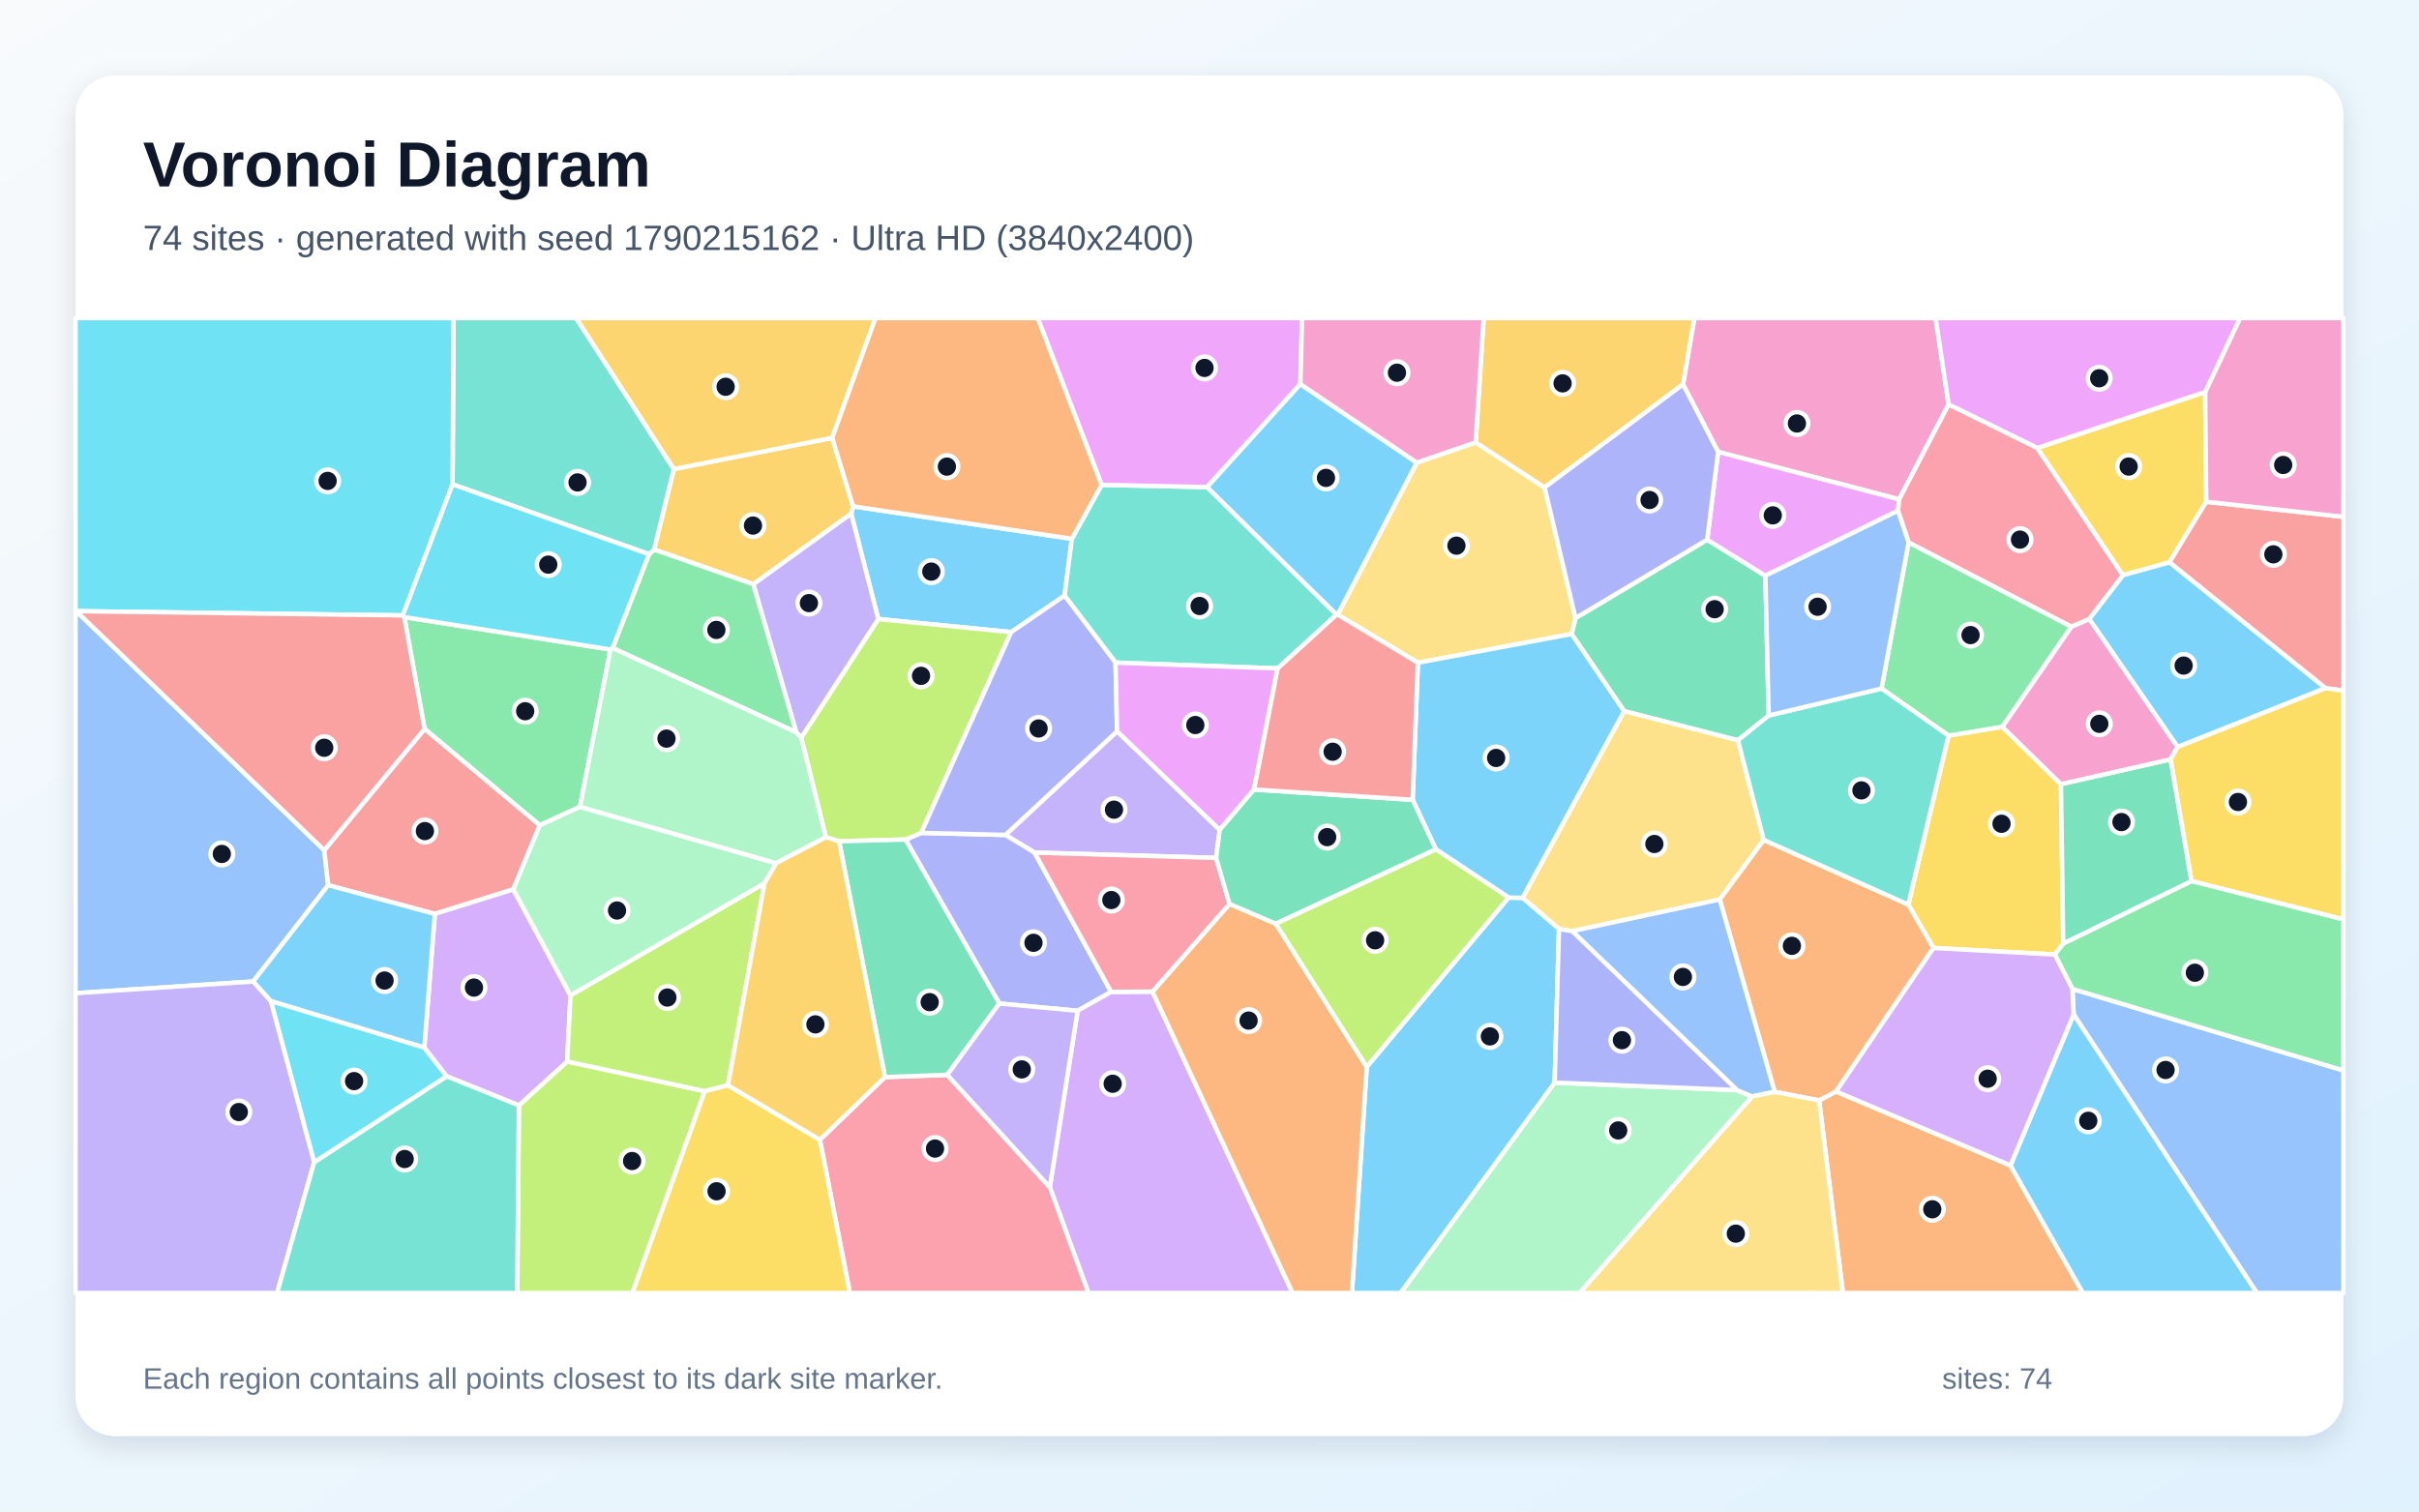
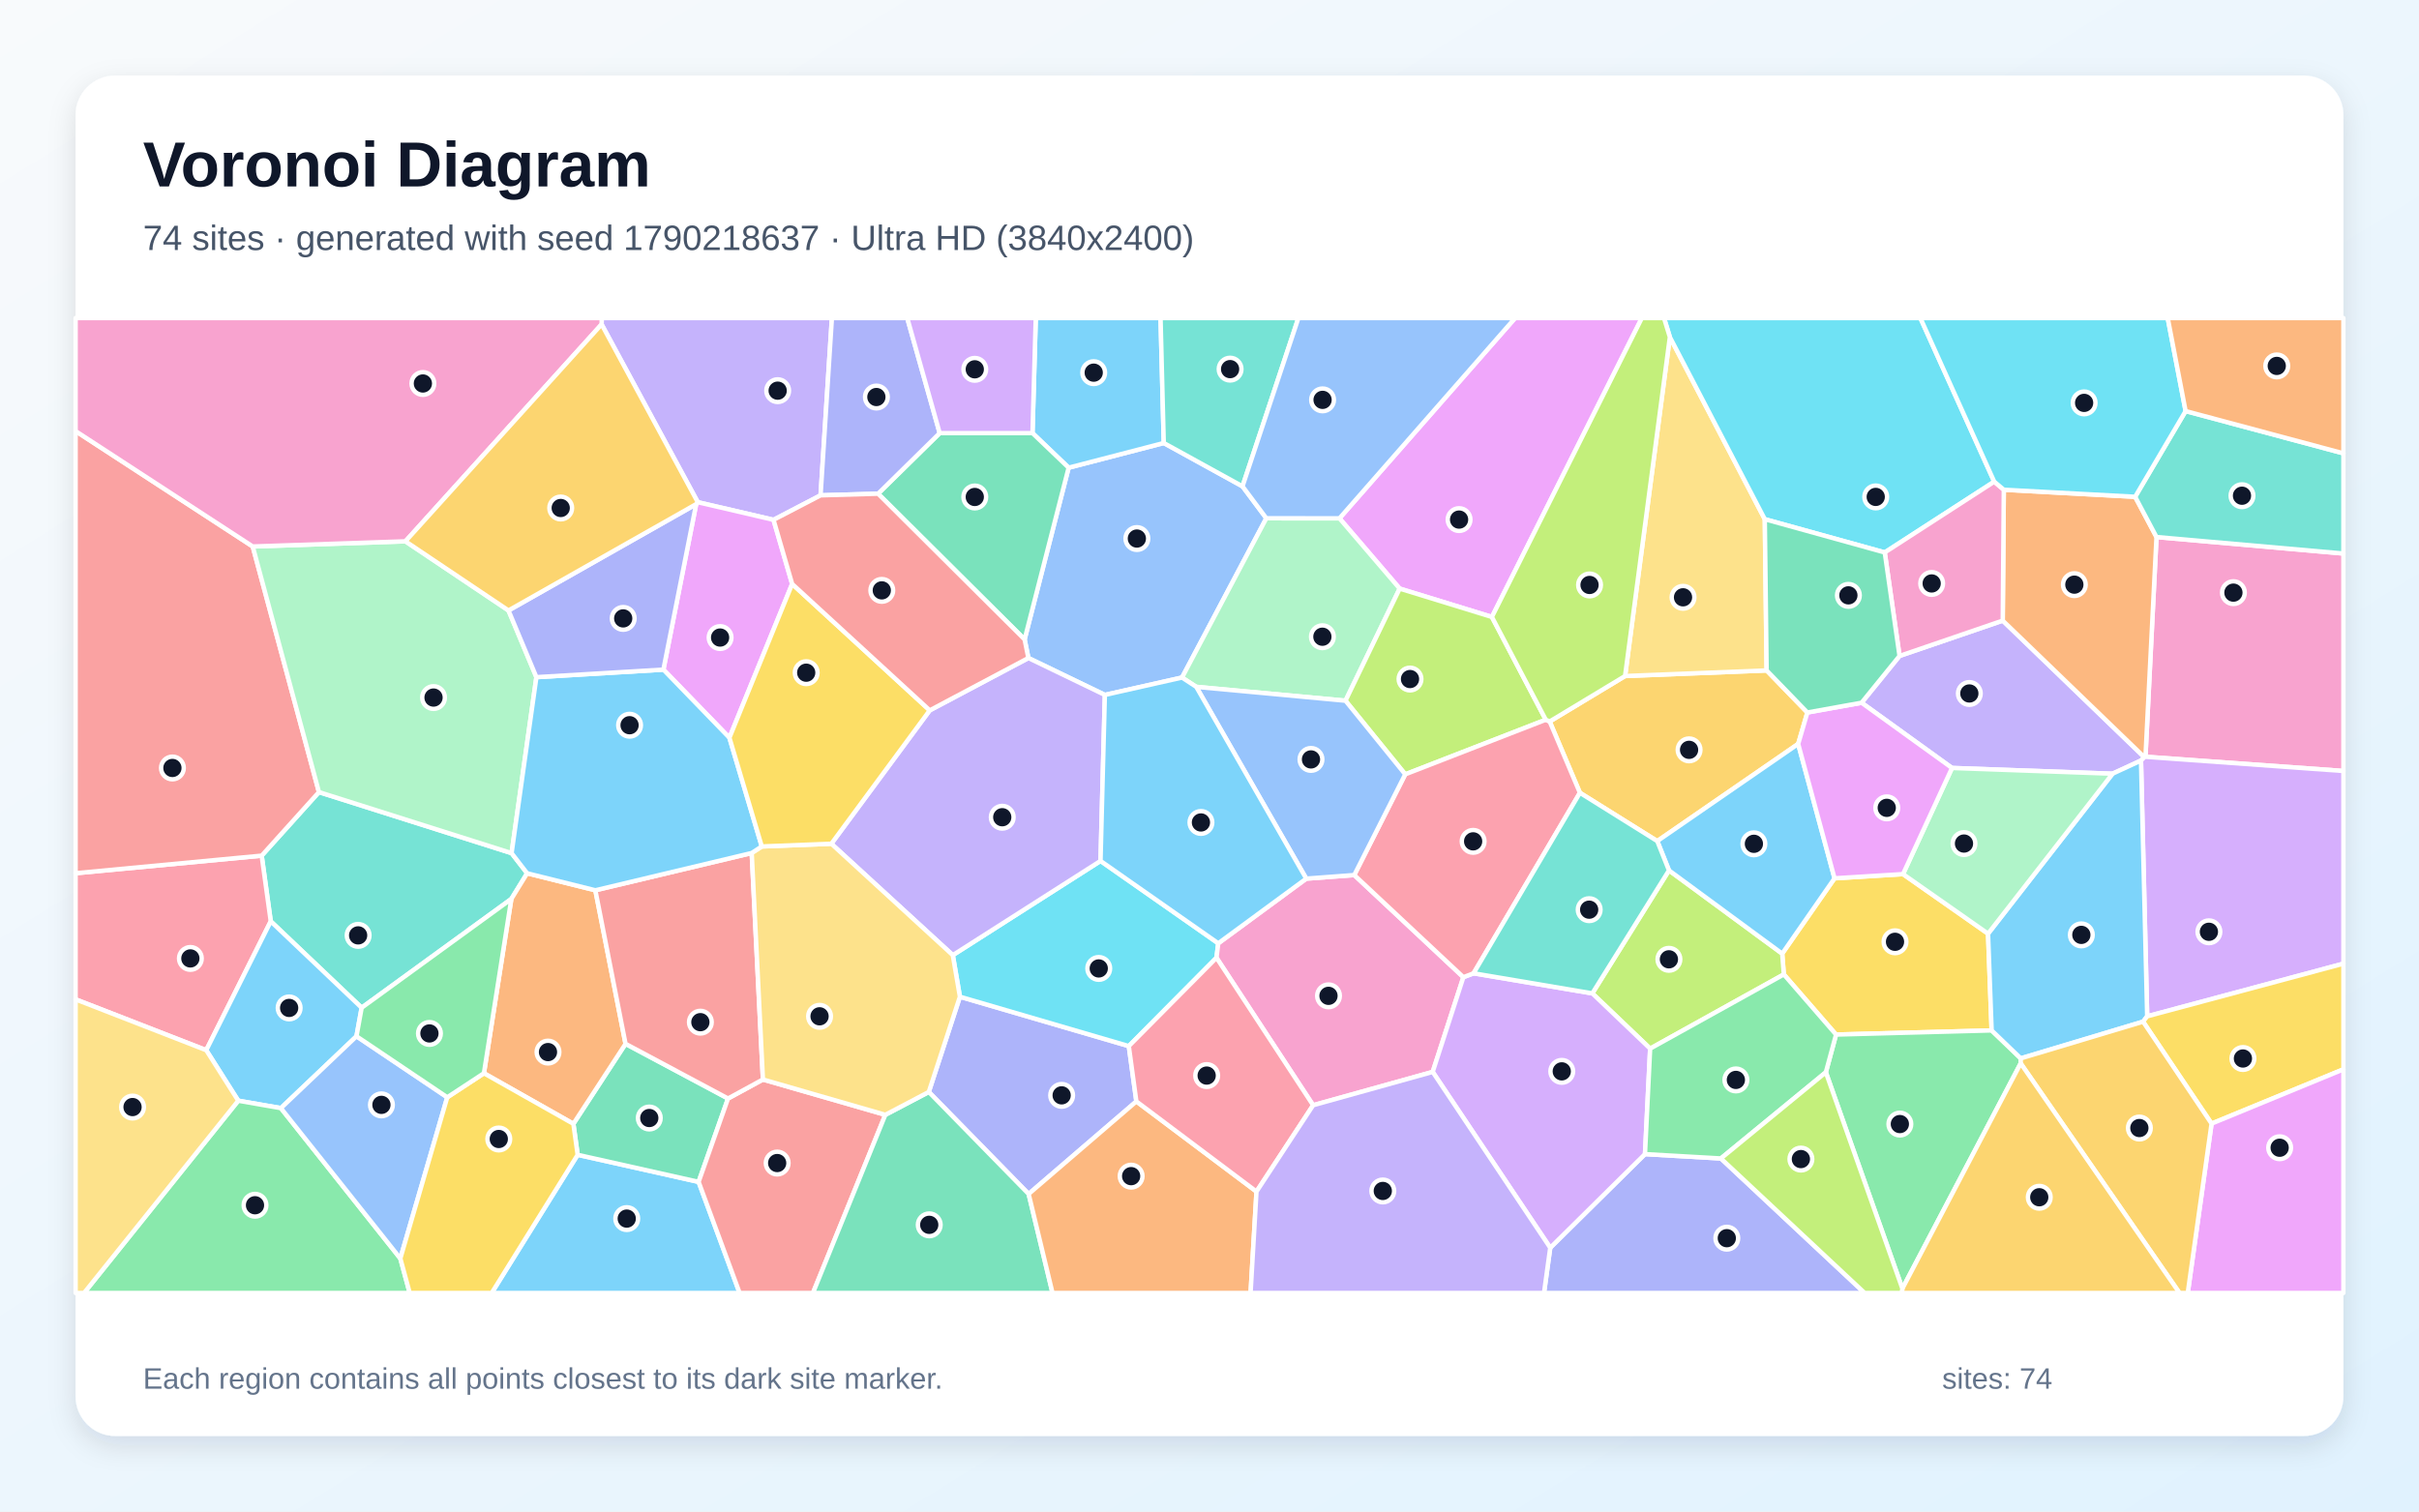
<svg xmlns="http://www.w3.org/2000/svg" width="3840" height="2400" viewBox="0 0 3840 2400" role="img" aria-labelledby="title description">
  <defs>
    <linearGradient id="background" x1="0" y1="0" x2="1" y2="1">
      <stop stop-color="#F8FAFC" />
      <stop offset="1" stop-color="#E0F2FE" />
    </linearGradient>
    <filter id="shadow" x="-5%" y="-5%" width="110%" height="110%">
      <feDropShadow dx="0" dy="15" stdDeviation="22" flood-color="#0F172A" flood-opacity=".12" />
    </filter>
  </defs>
  <rect width="3840" height="2400" fill="url(#background)" />
  <rect x="120" y="120" width="3600" height="2160" rx="63" fill="#FFFFFF" filter="url(#shadow)" />
  <g font-family="Arial, sans-serif">
    <text x="227" y="296" font-size="101" font-weight="700" fill="#0F172A">Voronoi Diagram</text>
-     <text x="227" y="397" font-size="56" fill="#475569">74 sites · generated with seed 1790215162 · Ultra HD (3840x2400)</text>
+     <text x="227" y="397" font-size="56" fill="#475569">74 sites · generated with seed 1790218637 · Ultra HD (3840x2400)</text>
  </g>
  <g stroke="#FFFFFF" stroke-width="7" stroke-linejoin="round">
-     <polygon points="1605.2,1003.7 1394.2,982.9 1351.2,815.6 1354.2,804.0 1701.5,855.5 1690.0,945.7" fill="#38BDF8" fill-opacity="0.65" />
-     <polygon points="1936.3,1317.6 1930.5,1362.2 1642.3,1353.7 1596.0,1325.7 1773.3,1161.1" fill="#A78BFA" fill-opacity="0.65" />
-     <polygon points="3093.3,642.2 3014.8,792.9 2727.4,717.5 2671.7,610.3 2689.7,505.0 3072.7,505.0" fill="#F472B6" fill-opacity="0.65" />
-     <polygon points="2887.7,1747.3 2914.6,1733.0 3191.5,1850.5 3306.5,2053.0 2925.5,2053.0" fill="#FB923C" fill-opacity="0.65" />
-     <polygon points="3233.9,711.3 3500.5,622.4 3502.3,796.7 3443.9,892.9 3369.9,913.4" fill="#FACC15" fill-opacity="0.65" />
-     <polygon points="920.7,1281.0 856.9,1310.4 674.0,1157.4 641.7,979.8 969.1,1031.3" fill="#4ADE80" fill-opacity="0.65" />
-     <polygon points="1748.8,769.9 1916.2,773.4 2121.7,975.9 2028.2,1061.3 1770.9,1052.1 1690.0,945.7 1701.5,855.5" fill="#2DD4BF" fill-opacity="0.65" />
-     <polygon points="3291.8,1610.7 3289.8,1570.2 3720.0,1699.7 3720.0,2053.0 3582.6,2053.0" fill="#60A5FA" fill-opacity="0.65" />
-     <polygon points="2064.3,609.9 1916.2,773.4 1748.8,769.9 1647.3,505.0 2066.9,505.0" fill="#E879F9" fill-opacity="0.65" />
-     <polygon points="2494.8,1006.7 2501.0,981.4 2710.1,856.9 2802.4,914.1 2807.7,1136.1 2758.9,1175.5 2578.2,1129.1" fill="#34D399" fill-opacity="0.65" />
-     <polygon points="3691.5,1092.7 3443.9,892.9 3502.3,796.7 3720.0,820.6 3720.0,1096.7" fill="#F87171" fill-opacity="0.65" />
-     <polygon points="1586.4,1593.4 1437.5,1333.0 1462.4,1322.5 1596.0,1325.7 1642.3,1353.7 1763.9,1574.9 1710.7,1604.9" fill="#818CF8" fill-opacity="0.65" />
-     <polygon points="1195.8,927.7 1038.3,872.5 1069.7,744.8 1321.1,695.2 1354.2,804.0 1351.2,815.6" fill="#FBBF24" fill-opacity="0.65" />
-     <polygon points="1462.4,1322.5 1437.5,1333.0 1332.0,1335.8 1311.0,1329.4 1271.9,1171.2 1394.2,982.9 1605.2,1003.7" fill="#A3E635" fill-opacity="0.65" />
-     <polygon points="1666.5,1885.0 1710.7,1604.9 1763.9,1574.9 1829.5,1574.5 2051.9,2053.0 1727.8,2053.0" fill="#C084FC" fill-opacity="0.65" />
-     <polygon points="1301.5,1809.7 1404.8,1710.2 1503.7,1706.6 1666.5,1885.0 1727.8,2053.0 1349.1,2053.0" fill="#FB7185" fill-opacity="0.65" />
-     <polygon points="498.7,1845.6 429.9,1589.3 673.6,1663.2 709.3,1709.0" fill="#22D3EE" fill-opacity="0.65" />
-     <polygon points="2467.9,1719.0 2757.4,1730.9 2781.4,1741.0 2507.5,2053.0 2223.2,2053.0" fill="#86EFAC" fill-opacity="0.65" />
-     <polygon points="2799.9,1333.7 2730.0,1428.2 2495.7,1478.5 2474.8,1475.1 2416.9,1425.6 2578.2,1129.1 2758.9,1175.5" fill="#FCD34D" fill-opacity="0.65" />
-     <polygon points="2169.6,1694.0 2394.8,1425.1 2416.9,1425.6 2474.8,1475.1 2467.9,1719.0 2223.2,2053.0 2146.1,2053.0" fill="#38BDF8" fill-opacity="0.65" />
-     <polygon points="3191.5,1850.5 3291.8,1610.7 3582.6,2053.0 3306.5,2053.0" fill="#38BDF8" fill-opacity="0.65" />
-     <polygon points="1271.9,1171.2 1264.0,1162.8 1195.8,927.7 1351.2,815.6 1394.2,982.9" fill="#A78BFA" fill-opacity="0.65" />
-     <polygon points="3502.3,796.7 3500.5,622.4 3555.9,505.0 3720.0,505.0 3720.0,820.6" fill="#F472B6" fill-opacity="0.65" />
-     <polygon points="1829.5,1574.5 1951.8,1435.3 2025.3,1466.7 2169.6,1694.0 2146.1,2053.0 2051.9,2053.0" fill="#FB923C" fill-opacity="0.65" />
-     <polygon points="3093.2,1168.0 3178.5,1154.0 3271.6,1245.0 3275.3,1498.3 3261.9,1515.6 3069.3,1505.2 3029.2,1436.3" fill="#FACC15" fill-opacity="0.65" />
-     <polygon points="1264.0,1162.8 972.5,1029.0 1030.3,880.0 1038.3,872.5 1195.8,927.7" fill="#4ADE80" fill-opacity="0.65" />
-     <polygon points="1069.7,744.8 1038.3,872.5 1030.3,880.0 718.4,769.0 720.0,505.0 914.7,505.0" fill="#2DD4BF" fill-opacity="0.65" />
-     <polygon points="121.1,970.4 514.7,1350.0 521.0,1405.5 402.0,1558.4 120.0,1577.0 120.0,970.1" fill="#60A5FA" fill-opacity="0.65" />
-     <polygon points="3013.0,810.9 2802.4,914.1 2710.1,856.9 2727.4,717.5 3014.8,792.9" fill="#E879F9" fill-opacity="0.65" />
-     <polygon points="3479.0,1399.1 3275.3,1498.3 3271.6,1245.0 3445.7,1205.7" fill="#34D399" fill-opacity="0.65" />
-     <polygon points="814.9,1412.1 690.3,1451.1 521.0,1405.5 514.7,1350.0 674.0,1157.4 856.9,1310.4" fill="#F87171" fill-opacity="0.65" />
-     <polygon points="1462.4,1322.5 1605.2,1003.7 1690.0,945.7 1770.9,1052.1 1773.3,1161.1 1596.0,1325.7" fill="#818CF8" fill-opacity="0.65" />
-     <polygon points="1321.1,695.2 1069.7,744.8 914.7,505.0 1389.8,505.0" fill="#FBBF24" fill-opacity="0.65" />
-     <polygon points="823.7,1755.2 900.3,1685.4 1118.8,1732.6 1004.0,2053.0 821.0,2053.0" fill="#A3E635" fill-opacity="0.65" />
-     <polygon points="905.7,1580.6 900.3,1685.4 823.7,1755.2 709.3,1709.0 673.6,1663.2 690.3,1451.1 814.9,1412.1" fill="#C084FC" fill-opacity="0.65" />
-     <polygon points="1951.8,1435.3 1829.5,1574.5 1763.9,1574.9 1642.3,1353.7 1930.5,1362.2" fill="#FB7185" fill-opacity="0.65" />
-     <polygon points="718.4,769.0 639.5,977.1 121.1,970.4 120.0,970.1 120.0,505.0 720.0,505.0" fill="#22D3EE" fill-opacity="0.65" />
-     <polygon points="1232.0,1370.6 1213.6,1402.6 905.7,1580.6 814.9,1412.1 856.9,1310.4 920.7,1281.0" fill="#86EFAC" fill-opacity="0.65" />
-     <polygon points="2342.5,702.4 2452.0,774.0 2501.0,981.4 2494.8,1006.7 2250.8,1052.3 2123.5,975.9 2249.0,734.5" fill="#FCD34D" fill-opacity="0.65" />
-     <polygon points="3456.8,1186.1 3316.5,982.8 3369.9,913.4 3443.9,892.9 3691.5,1092.7" fill="#38BDF8" fill-opacity="0.65" />
-     <polygon points="2249.0,734.5 2123.5,975.9 2121.7,975.9 1916.2,773.4 2064.3,609.9" fill="#38BDF8" fill-opacity="0.65" />
-     <polygon points="120.0,1577.0 402.0,1558.4 429.9,1589.3 498.7,1845.6 439.9,2053.0 120.0,2053.0" fill="#A78BFA" fill-opacity="0.65" />
-     <polygon points="3288.0,995.1 3316.5,982.8 3456.8,1186.1 3445.7,1205.7 3271.6,1245.0 3178.5,1154.0" fill="#F472B6" fill-opacity="0.65" />
-     <polygon points="2817.2,1733.6 2730.0,1428.2 2799.9,1333.7 3029.2,1436.3 3069.3,1505.2 2914.6,1733.0 2887.7,1747.3" fill="#FB923C" fill-opacity="0.65" />
-     <polygon points="3479.0,1399.1 3445.7,1205.7 3456.8,1186.1 3691.5,1092.7 3720.0,1096.7 3720.0,1459.9" fill="#FACC15" fill-opacity="0.65" />
-     <polygon points="3289.8,1570.2 3261.9,1515.6 3275.3,1498.3 3479.0,1399.1 3720.0,1459.9 3720.0,1699.7" fill="#4ADE80" fill-opacity="0.65" />
-     <polygon points="498.7,1845.6 709.3,1709.0 823.7,1755.2 821.0,2053.0 439.9,2053.0" fill="#2DD4BF" fill-opacity="0.65" />
-     <polygon points="2817.2,1733.6 2781.4,1741.0 2757.4,1730.9 2495.7,1478.5 2730.0,1428.2" fill="#60A5FA" fill-opacity="0.65" />
-     <polygon points="3500.5,622.4 3233.9,711.3 3093.3,642.2 3072.7,505.0 3555.9,505.0" fill="#E879F9" fill-opacity="0.65" />
-     <polygon points="1503.7,1706.6 1404.8,1710.2 1332.0,1335.8 1437.5,1333.0 1586.4,1593.4" fill="#34D399" fill-opacity="0.65" />
-     <polygon points="514.7,1350.0 121.1,970.4 639.5,977.1 641.7,979.8 674.0,1157.4" fill="#F87171" fill-opacity="0.65" />
-     <polygon points="2757.4,1730.9 2467.9,1719.0 2474.8,1475.1 2495.7,1478.5" fill="#818CF8" fill-opacity="0.65" />
-     <polygon points="2671.7,610.3 2452.0,774.0 2342.5,702.4 2355.2,505.0 2689.7,505.0" fill="#FBBF24" fill-opacity="0.65" />
-     <polygon points="1155.5,1723.2 1118.8,1732.6 900.3,1685.4 905.7,1580.6 1213.6,1402.6" fill="#A3E635" fill-opacity="0.65" />
-     <polygon points="3069.3,1505.2 3261.9,1515.6 3289.8,1570.2 3291.8,1610.7 3191.5,1850.5 2914.6,1733.0" fill="#C084FC" fill-opacity="0.65" />
-     <polygon points="3316.5,982.8 3288.0,995.1 3029.8,861.4 3013.0,810.9 3014.8,792.9 3093.3,642.2 3233.9,711.3 3369.9,913.4" fill="#FB7185" fill-opacity="0.65" />
-     <polygon points="639.5,977.1 718.4,769.0 1030.3,880.0 972.5,1029.0 969.1,1031.3 641.7,979.8" fill="#22D3EE" fill-opacity="0.65" />
-     <polygon points="1232.0,1370.6 920.7,1281.0 969.1,1031.3 972.5,1029.0 1264.0,1162.8 1271.9,1171.2 1311.0,1329.4" fill="#86EFAC" fill-opacity="0.65" />
-     <polygon points="2781.4,1741.0 2817.2,1733.6 2887.7,1747.3 2925.5,2053.0 2507.5,2053.0" fill="#FCD34D" fill-opacity="0.65" />
-     <polygon points="2416.9,1425.6 2394.8,1425.1 2279.4,1348.6 2242.5,1269.9 2250.8,1052.3 2494.8,1006.7 2578.2,1129.1" fill="#38BDF8" fill-opacity="0.65" />
-     <polygon points="673.6,1663.2 429.9,1589.3 402.0,1558.4 521.0,1405.5 690.3,1451.1" fill="#38BDF8" fill-opacity="0.65" />
-     <polygon points="1503.7,1706.6 1586.4,1593.4 1710.7,1604.9 1666.5,1885.0" fill="#A78BFA" fill-opacity="0.65" />
-     <polygon points="2342.5,702.4 2249.0,734.5 2064.3,609.9 2066.9,505.0 2355.2,505.0" fill="#F472B6" fill-opacity="0.65" />
-     <polygon points="1748.8,769.9 1701.5,855.5 1354.2,804.0 1321.1,695.2 1389.8,505.0 1647.3,505.0" fill="#FB923C" fill-opacity="0.65" />
-     <polygon points="1118.8,1732.6 1155.5,1723.2 1301.5,1809.7 1349.1,2053.0 1004.0,2053.0" fill="#FACC15" fill-opacity="0.65" />
-     <polygon points="3029.8,861.4 3288.0,995.1 3178.5,1154.0 3093.2,1168.0 2986.8,1093.3" fill="#4ADE80" fill-opacity="0.65" />
-     <polygon points="2986.8,1093.3 3093.2,1168.0 3029.2,1436.3 2799.9,1333.7 2758.9,1175.5 2807.7,1136.1" fill="#2DD4BF" fill-opacity="0.65" />
-     <polygon points="3029.8,861.4 2986.8,1093.3 2807.7,1136.1 2802.4,914.1 3013.0,810.9" fill="#60A5FA" fill-opacity="0.65" />
-     <polygon points="1990.7,1253.6 1936.3,1317.6 1773.3,1161.1 1770.9,1052.1 2028.2,1061.3" fill="#E879F9" fill-opacity="0.65" />
-     <polygon points="1990.7,1253.6 2242.5,1269.9 2279.4,1348.6 2025.3,1466.7 1951.8,1435.3 1930.5,1362.2 1936.3,1317.6" fill="#34D399" fill-opacity="0.65" />
-     <polygon points="2123.5,975.9 2250.8,1052.3 2242.5,1269.9 1990.7,1253.6 2028.2,1061.3 2121.7,975.9" fill="#F87171" fill-opacity="0.65" />
-     <polygon points="2710.1,856.9 2501.0,981.4 2452.0,774.0 2671.7,610.3 2727.4,717.5" fill="#818CF8" fill-opacity="0.65" />
-     <polygon points="1155.5,1723.2 1213.6,1402.6 1232.0,1370.6 1311.0,1329.4 1332.0,1335.8 1404.8,1710.2 1301.5,1809.7" fill="#FBBF24" fill-opacity="0.65" />
-     <polygon points="2279.4,1348.6 2394.8,1425.1 2169.6,1694.0 2025.3,1466.7" fill="#A3E635" fill-opacity="0.65" />
+     <polygon points="917.0,1833.6 1109.0,1876.6 1174.1,2053.0 780.5,2053.0" fill="#38BDF8" fill-opacity="0.65" />
+     <polygon points="3398.7,1207.6 3353.5,1228.5 3098.7,1219.4 2955.1,1115.8 3015.4,1041.5 3179.2,985.4 3404.0,1202.3" fill="#A78BFA" fill-opacity="0.65" />
+     <polygon points="3405.8,1201.6 3423.3,852.7 3720.0,878.9 3720.0,1224.2" fill="#F472B6" fill-opacity="0.65" />
+     <polygon points="3180.9,777.6 3389.4,788.8 3423.3,852.7 3405.8,1201.6 3404.0,1202.3 3179.2,985.4" fill="#FB923C" fill-opacity="0.65" />
+     <polygon points="2912.2,1394.6 3020.9,1387.9 3155.9,1482.5 3161.6,1636.1 2914.6,1642.7 2831.7,1547.2 2829.1,1514.2" fill="#FACC15" fill-opacity="0.65" />
+     <polygon points="2898.4,1702.6 2914.6,1642.7 3161.6,1636.1 3207.8,1680.5 3207.7,1688.4 3019.9,2046.0" fill="#4ADE80" fill-opacity="0.65" />
+     <polygon points="506.3,1257.7 812.1,1354.6 836.8,1386.6 811.7,1427.4 574.1,1600.1 429.8,1462.9 415.4,1358.6" fill="#2DD4BF" fill-opacity="0.65" />
+     <polygon points="1626.5,1015.3 1696.4,742.6 1847.4,703.4 1972.4,772.2 2010.2,822.9 1876.4,1075.8 1753.9,1103.4 1632.5,1044.8" fill="#60A5FA" fill-opacity="0.65" />
+     <polygon points="2368.3,979.6 2221.9,934.6 2126.3,823.0 2405.1,505.0 2606.3,505.0" fill="#E879F9" fill-opacity="0.65" />
+     <polygon points="910.2,1784.4 993.0,1657.4 1155.7,1744.2 1109.0,1876.6 917.0,1833.6" fill="#34D399" fill-opacity="0.65" />
+     <polygon points="1109.0,1876.6 1155.7,1744.2 1211.1,1714.0 1405.4,1770.1 1290.5,2053.0 1174.1,2053.0" fill="#F87171" fill-opacity="0.65" />
+     <polygon points="1803.9,1748.8 1632.9,1895.8 1474.4,1733.8 1523.8,1582.6 1791.9,1661.0" fill="#818CF8" fill-opacity="0.65" />
+     <polygon points="2869.1,1131.3 2854.5,1181.2 2630.8,1335.5 2508.0,1258.8 2460.0,1145.6 2579.7,1073.4 2804.4,1064.5" fill="#FBBF24" fill-opacity="0.65" />
+     <polygon points="2619.5,1665.0 2527.7,1577.3 2649.4,1382.0 2829.1,1514.2 2831.7,1547.2" fill="#A3E635" fill-opacity="0.65" />
+     <polygon points="3408.5,1613.7 3398.7,1207.6 3404.0,1202.3 3405.8,1201.6 3720.0,1224.2 3720.0,1530.1" fill="#C084FC" fill-opacity="0.65" />
+     <polygon points="120.0,1586.8 120.0,1386.5 415.4,1358.6 429.8,1462.9 327.4,1667.5" fill="#FB7185" fill-opacity="0.65" />
+     <polygon points="1512.5,1516.6 1747.0,1367.0 1933.9,1497.8 1931.1,1520.7 1791.9,1661.0 1523.8,1582.6" fill="#22D3EE" fill-opacity="0.65" />
+     <polygon points="2135.9,1112.6 1899.0,1090.6 1876.4,1075.8 2010.2,822.9 2126.3,823.0 2221.9,934.6" fill="#86EFAC" fill-opacity="0.65" />
+     <polygon points="2804.4,1064.5 2579.7,1073.4 2650.8,535.2 2801.5,824.4" fill="#FCD34D" fill-opacity="0.65" />
+     <polygon points="3408.5,1613.7 3402.0,1622.2 3207.8,1680.5 3161.6,1636.1 3155.9,1482.5 3353.5,1228.5 3398.7,1207.6" fill="#38BDF8" fill-opacity="0.65" />
+     <polygon points="565.9,1645.4 445.9,1759.5 378.2,1747.7 327.4,1667.5 429.8,1462.9 574.1,1600.1" fill="#38BDF8" fill-opacity="0.65" />
+     <polygon points="1747.0,1367.0 1512.5,1516.6 1319.7,1339.7 1475.9,1127.9 1632.5,1044.8 1753.9,1103.4" fill="#A78BFA" fill-opacity="0.65" />
+     <polygon points="2084.5,1754.9 1931.1,1520.7 1933.9,1497.8 2073.6,1395.1 2149.8,1389.4 2323.0,1551.6 2274.3,1702.0" fill="#F472B6" fill-opacity="0.65" />
+     <polygon points="768.2,1704.1 811.7,1427.4 836.8,1386.6 945.1,1413.6 993.0,1657.4 910.2,1784.4" fill="#FB923C" fill-opacity="0.65" />
+     <polygon points="3510.7,1784.1 3402.0,1622.2 3408.5,1613.7 3720.0,1530.1 3720.0,1697.9" fill="#FACC15" fill-opacity="0.65" />
+     <polygon points="378.2,1747.7 445.9,1759.5 635.5,1998.2 650.4,2053.0 133.4,2053.0" fill="#4ADE80" fill-opacity="0.65" />
+     <polygon points="3423.3,852.7 3389.4,788.8 3469.5,652.7 3720.0,719.8 3720.0,878.9" fill="#2DD4BF" fill-opacity="0.65" />
+     <polygon points="710.0,1742.3 635.5,1998.2 445.9,1759.5 565.9,1645.4" fill="#60A5FA" fill-opacity="0.65" />
+     <polygon points="3510.7,1784.1 3720.0,1697.9 3720.0,2053.0 3472.9,2053.0" fill="#E879F9" fill-opacity="0.65" />
+     <polygon points="1405.4,1770.1 1474.4,1733.8 1632.9,1895.8 1670.8,2053.0 1290.5,2053.0" fill="#34D399" fill-opacity="0.65" />
+     <polygon points="1193.3,1354.4 1211.1,1714.0 1155.7,1744.2 993.0,1657.4 945.1,1413.6" fill="#F87171" fill-opacity="0.65" />
+     <polygon points="2460.9,1981.2 2611.3,1832.5 2731.8,1839.4 2960.0,2053.0 2451.0,2053.0" fill="#818CF8" fill-opacity="0.65" />
+     <polygon points="3207.7,1688.4 3207.8,1680.5 3402.0,1622.2 3510.7,1784.1 3472.9,2053.0 3459.8,2053.0" fill="#FBBF24" fill-opacity="0.65" />
+     <polygon points="2453.8,1142.8 2230.7,1229.5 2135.9,1112.6 2221.9,934.6 2368.3,979.6" fill="#A3E635" fill-opacity="0.65" />
+     <polygon points="2274.3,1702.0 2323.0,1551.6 2339.2,1545.4 2527.7,1577.3 2619.5,1665.0 2611.3,1832.5 2460.9,1981.2" fill="#C084FC" fill-opacity="0.65" />
+     <polygon points="2339.2,1545.4 2323.0,1551.6 2149.8,1389.4 2230.7,1229.5 2453.8,1142.8 2460.0,1145.6 2508.0,1258.8" fill="#FB7185" fill-opacity="0.65" />
+     <polygon points="3165.7,764.8 2991.9,877.2 2801.5,824.4 2650.8,535.2 2641.5,505.0 3048.5,505.0" fill="#22D3EE" fill-opacity="0.65" />
+     <polygon points="3155.9,1482.5 3020.9,1387.9 3098.7,1219.4 3353.5,1228.5" fill="#86EFAC" fill-opacity="0.65" />
+     <polygon points="1193.3,1354.4 1209.3,1344.0 1319.7,1339.7 1512.5,1516.6 1523.8,1582.6 1474.4,1733.8 1405.4,1770.1 1211.1,1714.0" fill="#FCD34D" fill-opacity="0.65" />
+     <polygon points="2649.4,1382.0 2630.8,1335.5 2854.5,1181.2 2912.2,1394.6 2829.1,1514.2" fill="#38BDF8" fill-opacity="0.65" />
+     <polygon points="1847.4,703.4 1696.4,742.6 1639.0,687.7 1644.2,505.0 1842.3,505.0" fill="#38BDF8" fill-opacity="0.65" />
+     <polygon points="1302.6,786.5 1227.9,825.4 1107.7,797.4 955.0,515.0 955.2,505.0 1320.6,505.0" fill="#A78BFA" fill-opacity="0.65" />
+     <polygon points="2991.9,877.2 3165.7,764.8 3180.9,777.6 3179.2,985.4 3015.4,1041.5" fill="#F472B6" fill-opacity="0.65" />
+     <polygon points="1632.9,1895.8 1803.9,1748.8 1994.6,1892.0 1985.2,2053.0 1670.8,2053.0" fill="#FB923C" fill-opacity="0.65" />
+     <polygon points="635.5,1998.2 710.0,1742.3 768.2,1704.1 910.2,1784.4 917.0,1833.6 780.5,2053.0 650.4,2053.0" fill="#FACC15" fill-opacity="0.65" />
+     <polygon points="710.0,1742.3 565.9,1645.4 574.1,1600.1 811.7,1427.4 768.2,1704.1" fill="#4ADE80" fill-opacity="0.65" />
+     <polygon points="2649.4,1382.0 2527.7,1577.3 2339.2,1545.4 2508.0,1258.8 2630.8,1335.5" fill="#2DD4BF" fill-opacity="0.65" />
+     <polygon points="2230.7,1229.5 2149.8,1389.4 2073.6,1395.1 1899.0,1090.6 2135.9,1112.6" fill="#60A5FA" fill-opacity="0.65" />
+     <polygon points="1257.5,927.2 1157.9,1171.4 1053.1,1063.2 1105.1,800.5 1107.7,797.4 1227.9,825.4" fill="#E879F9" fill-opacity="0.65" />
+     <polygon points="1393.9,783.9 1491.7,687.7 1639.0,687.7 1696.4,742.6 1626.5,1015.3" fill="#34D399" fill-opacity="0.65" />
+     <polygon points="401.2,867.7 506.3,1257.7 415.4,1358.6 120.0,1386.5 120.0,684.5" fill="#F87171" fill-opacity="0.65" />
+     <polygon points="1491.7,687.7 1393.9,783.9 1302.6,786.5 1320.6,505.0 1440.2,505.0" fill="#818CF8" fill-opacity="0.65" />
+     <polygon points="3019.9,2046.0 3207.7,1688.4 3459.8,2053.0 3018.8,2053.0" fill="#FBBF24" fill-opacity="0.65" />
+     <polygon points="2650.8,535.2 2579.7,1073.4 2460.0,1145.6 2453.8,1142.8 2368.3,979.6 2606.3,505.0 2641.5,505.0" fill="#A3E635" fill-opacity="0.65" />
+     <polygon points="1639.0,687.7 1491.7,687.7 1440.2,505.0 1644.2,505.0" fill="#C084FC" fill-opacity="0.65" />
+     <polygon points="1994.6,1892.0 1803.9,1748.8 1791.9,1661.0 1931.1,1520.7 2084.5,1754.9" fill="#FB7185" fill-opacity="0.65" />
+     <polygon points="3469.5,652.7 3389.4,788.8 3180.9,777.6 3165.7,764.8 3048.5,505.0 3441.1,505.0" fill="#22D3EE" fill-opacity="0.65" />
+     <polygon points="643.6,859.5 807.2,969.3 851.5,1075.2 812.1,1354.6 506.3,1257.7 401.2,867.7" fill="#86EFAC" fill-opacity="0.65" />
+     <polygon points="120.0,1586.8 327.4,1667.5 378.2,1747.7 133.4,2053.0 120.0,2053.0" fill="#FCD34D" fill-opacity="0.65" />
+     <polygon points="1899.0,1090.6 2073.6,1395.1 1933.9,1497.8 1747.0,1367.0 1753.9,1103.4 1876.4,1075.8" fill="#38BDF8" fill-opacity="0.65" />
+     <polygon points="851.5,1075.2 1053.1,1063.2 1157.9,1171.4 1209.3,1344.0 1193.3,1354.4 945.1,1413.6 836.8,1386.6 812.1,1354.6" fill="#38BDF8" fill-opacity="0.65" />
+     <polygon points="1994.6,1892.0 2084.5,1754.9 2274.3,1702.0 2460.9,1981.2 2451.0,2053.0 1985.2,2053.0" fill="#A78BFA" fill-opacity="0.65" />
+     <polygon points="955.0,515.0 643.6,859.5 401.2,867.7 120.0,684.5 120.0,505.0 955.2,505.0" fill="#F472B6" fill-opacity="0.65" />
+     <polygon points="3469.5,652.7 3441.1,505.0 3720.0,505.0 3720.0,719.8" fill="#FB923C" fill-opacity="0.65" />
+     <polygon points="1157.9,1171.4 1257.5,927.2 1475.9,1127.9 1319.7,1339.7 1209.3,1344.0" fill="#FACC15" fill-opacity="0.65" />
+     <polygon points="2731.8,1839.4 2611.3,1832.5 2619.5,1665.0 2831.7,1547.2 2914.6,1642.7 2898.4,1702.6" fill="#4ADE80" fill-opacity="0.65" />
+     <polygon points="1972.4,772.2 1847.4,703.4 1842.3,505.0 2061.1,505.0" fill="#2DD4BF" fill-opacity="0.65" />
+     <polygon points="2126.3,823.0 2010.2,822.9 1972.4,772.2 2061.1,505.0 2405.1,505.0" fill="#60A5FA" fill-opacity="0.65" />
+     <polygon points="3020.9,1387.9 2912.2,1394.6 2854.5,1181.2 2869.1,1131.3 2955.1,1115.8 3098.7,1219.4" fill="#E879F9" fill-opacity="0.65" />
+     <polygon points="2991.9,877.2 3015.4,1041.5 2955.1,1115.8 2869.1,1131.3 2804.4,1064.5 2801.5,824.4" fill="#34D399" fill-opacity="0.65" />
+     <polygon points="1257.5,927.2 1227.9,825.4 1302.6,786.5 1393.9,783.9 1626.5,1015.3 1632.5,1044.8 1475.9,1127.9" fill="#F87171" fill-opacity="0.65" />
+     <polygon points="1105.1,800.5 1053.1,1063.2 851.5,1075.2 807.2,969.3" fill="#818CF8" fill-opacity="0.65" />
+     <polygon points="955.0,515.0 1107.7,797.4 1105.1,800.5 807.2,969.3 643.6,859.5" fill="#FBBF24" fill-opacity="0.65" />
+     <polygon points="2731.8,1839.4 2898.4,1702.6 3019.9,2046.0 3018.8,2053.0 2960.0,2053.0" fill="#A3E635" fill-opacity="0.65" />
  </g>
  <g>
-     <circle cx="1478.4" cy="907.6" r="18" fill="#0F172A" stroke="#FFFFFF" stroke-width="7" />
-     <circle cx="1768.4" cy="1285.6" r="18" fill="#0F172A" stroke="#FFFFFF" stroke-width="7" />
-     <circle cx="2852.5" cy="672.4" r="18" fill="#0F172A" stroke="#FFFFFF" stroke-width="7" />
-     <circle cx="3067.4" cy="1920.1" r="18" fill="#0F172A" stroke="#FFFFFF" stroke-width="7" />
-     <circle cx="3379.1" cy="740.8" r="18" fill="#0F172A" stroke="#FFFFFF" stroke-width="7" />
-     <circle cx="833.7" cy="1129.3" r="18" fill="#0F172A" stroke="#FFFFFF" stroke-width="7" />
-     <circle cx="1904.3" cy="962.2" r="18" fill="#0F172A" stroke="#FFFFFF" stroke-width="7" />
-     <circle cx="3437.7" cy="1698.9" r="18" fill="#0F172A" stroke="#FFFFFF" stroke-width="7" />
-     <circle cx="1912.1" cy="584.2" r="18" fill="#0F172A" stroke="#FFFFFF" stroke-width="7" />
-     <circle cx="2721.9" cy="967.3" r="18" fill="#0F172A" stroke="#FFFFFF" stroke-width="7" />
-     <circle cx="3608.8" cy="880.2" r="18" fill="#0F172A" stroke="#FFFFFF" stroke-width="7" />
-     <circle cx="1640.6" cy="1497.0" r="18" fill="#0F172A" stroke="#FFFFFF" stroke-width="7" />
-     <circle cx="1195.3" cy="834.5" r="18" fill="#0F172A" stroke="#FFFFFF" stroke-width="7" />
-     <circle cx="1462.1" cy="1073.1" r="18" fill="#0F172A" stroke="#FFFFFF" stroke-width="7" />
-     <circle cx="1766.3" cy="1720.8" r="18" fill="#0F172A" stroke="#FFFFFF" stroke-width="7" />
-     <circle cx="1484.3" cy="1823.7" r="18" fill="#0F172A" stroke="#FFFFFF" stroke-width="7" />
-     <circle cx="562.1" cy="1716.6" r="18" fill="#0F172A" stroke="#FFFFFF" stroke-width="7" />
-     <circle cx="2568.8" cy="1794.9" r="18" fill="#0F172A" stroke="#FFFFFF" stroke-width="7" />
-     <circle cx="2626.2" cy="1340.1" r="18" fill="#0F172A" stroke="#FFFFFF" stroke-width="7" />
-     <circle cx="2365.1" cy="1645.6" r="18" fill="#0F172A" stroke="#FFFFFF" stroke-width="7" />
-     <circle cx="3315.0" cy="1779.6" r="18" fill="#0F172A" stroke="#FFFFFF" stroke-width="7" />
-     <circle cx="1284.1" cy="957.6" r="18" fill="#0F172A" stroke="#FFFFFF" stroke-width="7" />
-     <circle cx="3624.4" cy="738.3" r="18" fill="#0F172A" stroke="#FFFFFF" stroke-width="7" />
-     <circle cx="1982.1" cy="1620.5" r="18" fill="#0F172A" stroke="#FFFFFF" stroke-width="7" />
-     <circle cx="3177.3" cy="1308.0" r="18" fill="#0F172A" stroke="#FFFFFF" stroke-width="7" />
-     <circle cx="1137.2" cy="1000.2" r="18" fill="#0F172A" stroke="#FFFFFF" stroke-width="7" />
-     <circle cx="916.8" cy="766.0" r="18" fill="#0F172A" stroke="#FFFFFF" stroke-width="7" />
-     <circle cx="352.1" cy="1355.9" r="18" fill="#0F172A" stroke="#FFFFFF" stroke-width="7" />
-     <circle cx="2814.2" cy="818.3" r="18" fill="#0F172A" stroke="#FFFFFF" stroke-width="7" />
-     <circle cx="3367.7" cy="1305.3" r="18" fill="#0F172A" stroke="#FFFFFF" stroke-width="7" />
-     <circle cx="674.5" cy="1319.6" r="18" fill="#0F172A" stroke="#FFFFFF" stroke-width="7" />
-     <circle cx="1648.7" cy="1156.7" r="18" fill="#0F172A" stroke="#FFFFFF" stroke-width="7" />
-     <circle cx="1151.9" cy="614.1" r="18" fill="#0F172A" stroke="#FFFFFF" stroke-width="7" />
-     <circle cx="1003.4" cy="1843.5" r="18" fill="#0F172A" stroke="#FFFFFF" stroke-width="7" />
-     <circle cx="752.4" cy="1568.1" r="18" fill="#0F172A" stroke="#FFFFFF" stroke-width="7" />
-     <circle cx="1764.2" cy="1429.1" r="18" fill="#0F172A" stroke="#FFFFFF" stroke-width="7" />
-     <circle cx="520.1" cy="763.6" r="18" fill="#0F172A" stroke="#FFFFFF" stroke-width="7" />
-     <circle cx="979.5" cy="1445.7" r="18" fill="#0F172A" stroke="#FFFFFF" stroke-width="7" />
-     <circle cx="2312.0" cy="866.4" r="18" fill="#0F172A" stroke="#FFFFFF" stroke-width="7" />
-     <circle cx="3466.4" cy="1056.8" r="18" fill="#0F172A" stroke="#FFFFFF" stroke-width="7" />
-     <circle cx="2104.9" cy="758.8" r="18" fill="#0F172A" stroke="#FFFFFF" stroke-width="7" />
-     <circle cx="379.1" cy="1765.7" r="18" fill="#0F172A" stroke="#FFFFFF" stroke-width="7" />
-     <circle cx="3332.5" cy="1149.3" r="18" fill="#0F172A" stroke="#FFFFFF" stroke-width="7" />
-     <circle cx="2844.5" cy="1501.8" r="18" fill="#0F172A" stroke="#FFFFFF" stroke-width="7" />
-     <circle cx="3552.6" cy="1273.4" r="18" fill="#0F172A" stroke="#FFFFFF" stroke-width="7" />
-     <circle cx="3484.2" cy="1544.5" r="18" fill="#0F172A" stroke="#FFFFFF" stroke-width="7" />
-     <circle cx="642.4" cy="1840.3" r="18" fill="#0F172A" stroke="#FFFFFF" stroke-width="7" />
-     <circle cx="2671.5" cy="1551.2" r="18" fill="#0F172A" stroke="#FFFFFF" stroke-width="7" />
-     <circle cx="3332.3" cy="600.6" r="18" fill="#0F172A" stroke="#FFFFFF" stroke-width="7" />
-     <circle cx="1475.8" cy="1591.2" r="18" fill="#0F172A" stroke="#FFFFFF" stroke-width="7" />
-     <circle cx="514.7" cy="1187.3" r="18" fill="#0F172A" stroke="#FFFFFF" stroke-width="7" />
-     <circle cx="2574.7" cy="1651.6" r="18" fill="#0F172A" stroke="#FFFFFF" stroke-width="7" />
-     <circle cx="2480.5" cy="608.7" r="18" fill="#0F172A" stroke="#FFFFFF" stroke-width="7" />
-     <circle cx="1059.4" cy="1583.9" r="18" fill="#0F172A" stroke="#FFFFFF" stroke-width="7" />
-     <circle cx="3155.3" cy="1712.8" r="18" fill="#0F172A" stroke="#FFFFFF" stroke-width="7" />
-     <circle cx="3206.6" cy="856.8" r="18" fill="#0F172A" stroke="#FFFFFF" stroke-width="7" />
-     <circle cx="870.3" cy="896.5" r="18" fill="#0F172A" stroke="#FFFFFF" stroke-width="7" />
-     <circle cx="1058.0" cy="1172.8" r="18" fill="#0F172A" stroke="#FFFFFF" stroke-width="7" />
-     <circle cx="2755.5" cy="1958.8" r="18" fill="#0F172A" stroke="#FFFFFF" stroke-width="7" />
-     <circle cx="2375.0" cy="1203.5" r="18" fill="#0F172A" stroke="#FFFFFF" stroke-width="7" />
-     <circle cx="610.5" cy="1556.9" r="18" fill="#0F172A" stroke="#FFFFFF" stroke-width="7" />
-     <circle cx="1622.0" cy="1698.0" r="18" fill="#0F172A" stroke="#FFFFFF" stroke-width="7" />
-     <circle cx="2217.6" cy="591.8" r="18" fill="#0F172A" stroke="#FFFFFF" stroke-width="7" />
-     <circle cx="1503.1" cy="740.9" r="18" fill="#0F172A" stroke="#FFFFFF" stroke-width="7" />
-     <circle cx="1137.5" cy="1891.5" r="18" fill="#0F172A" stroke="#FFFFFF" stroke-width="7" />
-     <circle cx="3128.1" cy="1008.4" r="18" fill="#0F172A" stroke="#FFFFFF" stroke-width="7" />
-     <circle cx="2954.9" cy="1255.0" r="18" fill="#0F172A" stroke="#FFFFFF" stroke-width="7" />
-     <circle cx="2885.3" cy="963.4" r="18" fill="#0F172A" stroke="#FFFFFF" stroke-width="7" />
-     <circle cx="1897.5" cy="1151.2" r="18" fill="#0F172A" stroke="#FFFFFF" stroke-width="7" />
-     <circle cx="2106.8" cy="1329.2" r="18" fill="#0F172A" stroke="#FFFFFF" stroke-width="7" />
-     <circle cx="2115.5" cy="1193.6" r="18" fill="#0F172A" stroke="#FFFFFF" stroke-width="7" />
-     <circle cx="2618.6" cy="793.9" r="18" fill="#0F172A" stroke="#FFFFFF" stroke-width="7" />
-     <circle cx="1294.4" cy="1626.5" r="18" fill="#0F172A" stroke="#FFFFFF" stroke-width="7" />
-     <circle cx="2182.9" cy="1493.0" r="18" fill="#0F172A" stroke="#FFFFFF" stroke-width="7" />
+     <circle cx="994.9" cy="1934.9" r="18" fill="#0F172A" stroke="#FFFFFF" stroke-width="7" />
+     <circle cx="3126.2" cy="1101.1" r="18" fill="#0F172A" stroke="#FFFFFF" stroke-width="7" />
+     <circle cx="3545.4" cy="941.0" r="18" fill="#0F172A" stroke="#FFFFFF" stroke-width="7" />
+     <circle cx="3292.9" cy="928.3" r="18" fill="#0F172A" stroke="#FFFFFF" stroke-width="7" />
+     <circle cx="3008.2" cy="1495.4" r="18" fill="#0F172A" stroke="#FFFFFF" stroke-width="7" />
+     <circle cx="3015.9" cy="1784.8" r="18" fill="#0F172A" stroke="#FFFFFF" stroke-width="7" />
+     <circle cx="568.5" cy="1485.2" r="18" fill="#0F172A" stroke="#FFFFFF" stroke-width="7" />
+     <circle cx="1804.7" cy="855.1" r="18" fill="#0F172A" stroke="#FFFFFF" stroke-width="7" />
+     <circle cx="2316.2" cy="825.0" r="18" fill="#0F172A" stroke="#FFFFFF" stroke-width="7" />
+     <circle cx="1030.7" cy="1775.2" r="18" fill="#0F172A" stroke="#FFFFFF" stroke-width="7" />
+     <circle cx="1233.7" cy="1846.7" r="18" fill="#0F172A" stroke="#FFFFFF" stroke-width="7" />
+     <circle cx="1685.3" cy="1739.2" r="18" fill="#0F172A" stroke="#FFFFFF" stroke-width="7" />
+     <circle cx="2681.3" cy="1190.6" r="18" fill="#0F172A" stroke="#FFFFFF" stroke-width="7" />
+     <circle cx="2649.3" cy="1523.2" r="18" fill="#0F172A" stroke="#FFFFFF" stroke-width="7" />
+     <circle cx="3506.5" cy="1479.5" r="18" fill="#0F172A" stroke="#FFFFFF" stroke-width="7" />
+     <circle cx="302.2" cy="1521.8" r="18" fill="#0F172A" stroke="#FFFFFF" stroke-width="7" />
+     <circle cx="1744.2" cy="1537.7" r="18" fill="#0F172A" stroke="#FFFFFF" stroke-width="7" />
+     <circle cx="2099.2" cy="1011.0" r="18" fill="#0F172A" stroke="#FFFFFF" stroke-width="7" />
+     <circle cx="2671.7" cy="948.4" r="18" fill="#0F172A" stroke="#FFFFFF" stroke-width="7" />
+     <circle cx="3304.0" cy="1484.4" r="18" fill="#0F172A" stroke="#FFFFFF" stroke-width="7" />
+     <circle cx="459.0" cy="1600.4" r="18" fill="#0F172A" stroke="#FFFFFF" stroke-width="7" />
+     <circle cx="1591.0" cy="1297.6" r="18" fill="#0F172A" stroke="#FFFFFF" stroke-width="7" />
+     <circle cx="2108.9" cy="1581.2" r="18" fill="#0F172A" stroke="#FFFFFF" stroke-width="7" />
+     <circle cx="869.9" cy="1670.5" r="18" fill="#0F172A" stroke="#FFFFFF" stroke-width="7" />
+     <circle cx="3560.5" cy="1680.7" r="18" fill="#0F172A" stroke="#FFFFFF" stroke-width="7" />
+     <circle cx="404.8" cy="1913.7" r="18" fill="#0F172A" stroke="#FFFFFF" stroke-width="7" />
+     <circle cx="3559.0" cy="787.1" r="18" fill="#0F172A" stroke="#FFFFFF" stroke-width="7" />
+     <circle cx="605.5" cy="1754.3" r="18" fill="#0F172A" stroke="#FFFFFF" stroke-width="7" />
+     <circle cx="3618.8" cy="1822.4" r="18" fill="#0F172A" stroke="#FFFFFF" stroke-width="7" />
+     <circle cx="1475.1" cy="1944.8" r="18" fill="#0F172A" stroke="#FFFFFF" stroke-width="7" />
+     <circle cx="1111.8" cy="1623.0" r="18" fill="#0F172A" stroke="#FFFFFF" stroke-width="7" />
+     <circle cx="2741.2" cy="1966.0" r="18" fill="#0F172A" stroke="#FFFFFF" stroke-width="7" />
+     <circle cx="3396.1" cy="1791.1" r="18" fill="#0F172A" stroke="#FFFFFF" stroke-width="7" />
+     <circle cx="2238.3" cy="1078.2" r="18" fill="#0F172A" stroke="#FFFFFF" stroke-width="7" />
+     <circle cx="2479.2" cy="1701.1" r="18" fill="#0F172A" stroke="#FFFFFF" stroke-width="7" />
+     <circle cx="2338.5" cy="1335.9" r="18" fill="#0F172A" stroke="#FFFFFF" stroke-width="7" />
+     <circle cx="2977.6" cy="789.0" r="18" fill="#0F172A" stroke="#FFFFFF" stroke-width="7" />
+     <circle cx="3117.7" cy="1339.4" r="18" fill="#0F172A" stroke="#FFFFFF" stroke-width="7" />
+     <circle cx="1301.0" cy="1613.7" r="18" fill="#0F172A" stroke="#FFFFFF" stroke-width="7" />
+     <circle cx="2784.2" cy="1339.8" r="18" fill="#0F172A" stroke="#FFFFFF" stroke-width="7" />
+     <circle cx="1736.2" cy="591.7" r="18" fill="#0F172A" stroke="#FFFFFF" stroke-width="7" />
+     <circle cx="1234.5" cy="620.3" r="18" fill="#0F172A" stroke="#FFFFFF" stroke-width="7" />
+     <circle cx="3066.4" cy="926.4" r="18" fill="#0F172A" stroke="#FFFFFF" stroke-width="7" />
+     <circle cx="1795.6" cy="1867.5" r="18" fill="#0F172A" stroke="#FFFFFF" stroke-width="7" />
+     <circle cx="791.8" cy="1808.5" r="18" fill="#0F172A" stroke="#FFFFFF" stroke-width="7" />
+     <circle cx="681.7" cy="1640.9" r="18" fill="#0F172A" stroke="#FFFFFF" stroke-width="7" />
+     <circle cx="2522.7" cy="1444.4" r="18" fill="#0F172A" stroke="#FFFFFF" stroke-width="7" />
+     <circle cx="2081.1" cy="1205.8" r="18" fill="#0F172A" stroke="#FFFFFF" stroke-width="7" />
+     <circle cx="1143.1" cy="1012.3" r="18" fill="#0F172A" stroke="#FFFFFF" stroke-width="7" />
+     <circle cx="1547.4" cy="789.1" r="18" fill="#0F172A" stroke="#FFFFFF" stroke-width="7" />
+     <circle cx="273.7" cy="1219.4" r="18" fill="#0F172A" stroke="#FFFFFF" stroke-width="7" />
+     <circle cx="1391.2" cy="630.4" r="18" fill="#0F172A" stroke="#FFFFFF" stroke-width="7" />
+     <circle cx="3237.2" cy="1901.0" r="18" fill="#0F172A" stroke="#FFFFFF" stroke-width="7" />
+     <circle cx="2523.3" cy="928.8" r="18" fill="#0F172A" stroke="#FFFFFF" stroke-width="7" />
+     <circle cx="1547.4" cy="586.4" r="18" fill="#0F172A" stroke="#FFFFFF" stroke-width="7" />
+     <circle cx="1915.5" cy="1707.8" r="18" fill="#0F172A" stroke="#FFFFFF" stroke-width="7" />
+     <circle cx="3308.4" cy="639.7" r="18" fill="#0F172A" stroke="#FFFFFF" stroke-width="7" />
+     <circle cx="688.2" cy="1107.6" r="18" fill="#0F172A" stroke="#FFFFFF" stroke-width="7" />
+     <circle cx="210.4" cy="1757.8" r="18" fill="#0F172A" stroke="#FFFFFF" stroke-width="7" />
+     <circle cx="1906.4" cy="1305.9" r="18" fill="#0F172A" stroke="#FFFFFF" stroke-width="7" />
+     <circle cx="999.4" cy="1151.5" r="18" fill="#0F172A" stroke="#FFFFFF" stroke-width="7" />
+     <circle cx="2195.1" cy="1891.0" r="18" fill="#0F172A" stroke="#FFFFFF" stroke-width="7" />
+     <circle cx="671.3" cy="608.9" r="18" fill="#0F172A" stroke="#FFFFFF" stroke-width="7" />
+     <circle cx="3614.2" cy="581.0" r="18" fill="#0F172A" stroke="#FFFFFF" stroke-width="7" />
+     <circle cx="1279.8" cy="1068.1" r="18" fill="#0F172A" stroke="#FFFFFF" stroke-width="7" />
+     <circle cx="2755.6" cy="1714.7" r="18" fill="#0F172A" stroke="#FFFFFF" stroke-width="7" />
+     <circle cx="1952.7" cy="586.1" r="18" fill="#0F172A" stroke="#FFFFFF" stroke-width="7" />
+     <circle cx="2099.5" cy="634.9" r="18" fill="#0F172A" stroke="#FFFFFF" stroke-width="7" />
+     <circle cx="2995.1" cy="1282.7" r="18" fill="#0F172A" stroke="#FFFFFF" stroke-width="7" />
+     <circle cx="2934.2" cy="945.3" r="18" fill="#0F172A" stroke="#FFFFFF" stroke-width="7" />
+     <circle cx="1399.8" cy="937.4" r="18" fill="#0F172A" stroke="#FFFFFF" stroke-width="7" />
+     <circle cx="989.3" cy="981.9" r="18" fill="#0F172A" stroke="#FFFFFF" stroke-width="7" />
+     <circle cx="890.1" cy="806.6" r="18" fill="#0F172A" stroke="#FFFFFF" stroke-width="7" />
+     <circle cx="2858.8" cy="1840.4" r="18" fill="#0F172A" stroke="#FFFFFF" stroke-width="7" />
  </g>
  <g font-family="Arial, sans-serif" font-size="47" fill="#64748B">
    <text x="227" y="2205">Each region contains all points closest to its dark site marker.</text>
    <text x="3083" y="2205">sites: 74</text>
  </g>
</svg>
